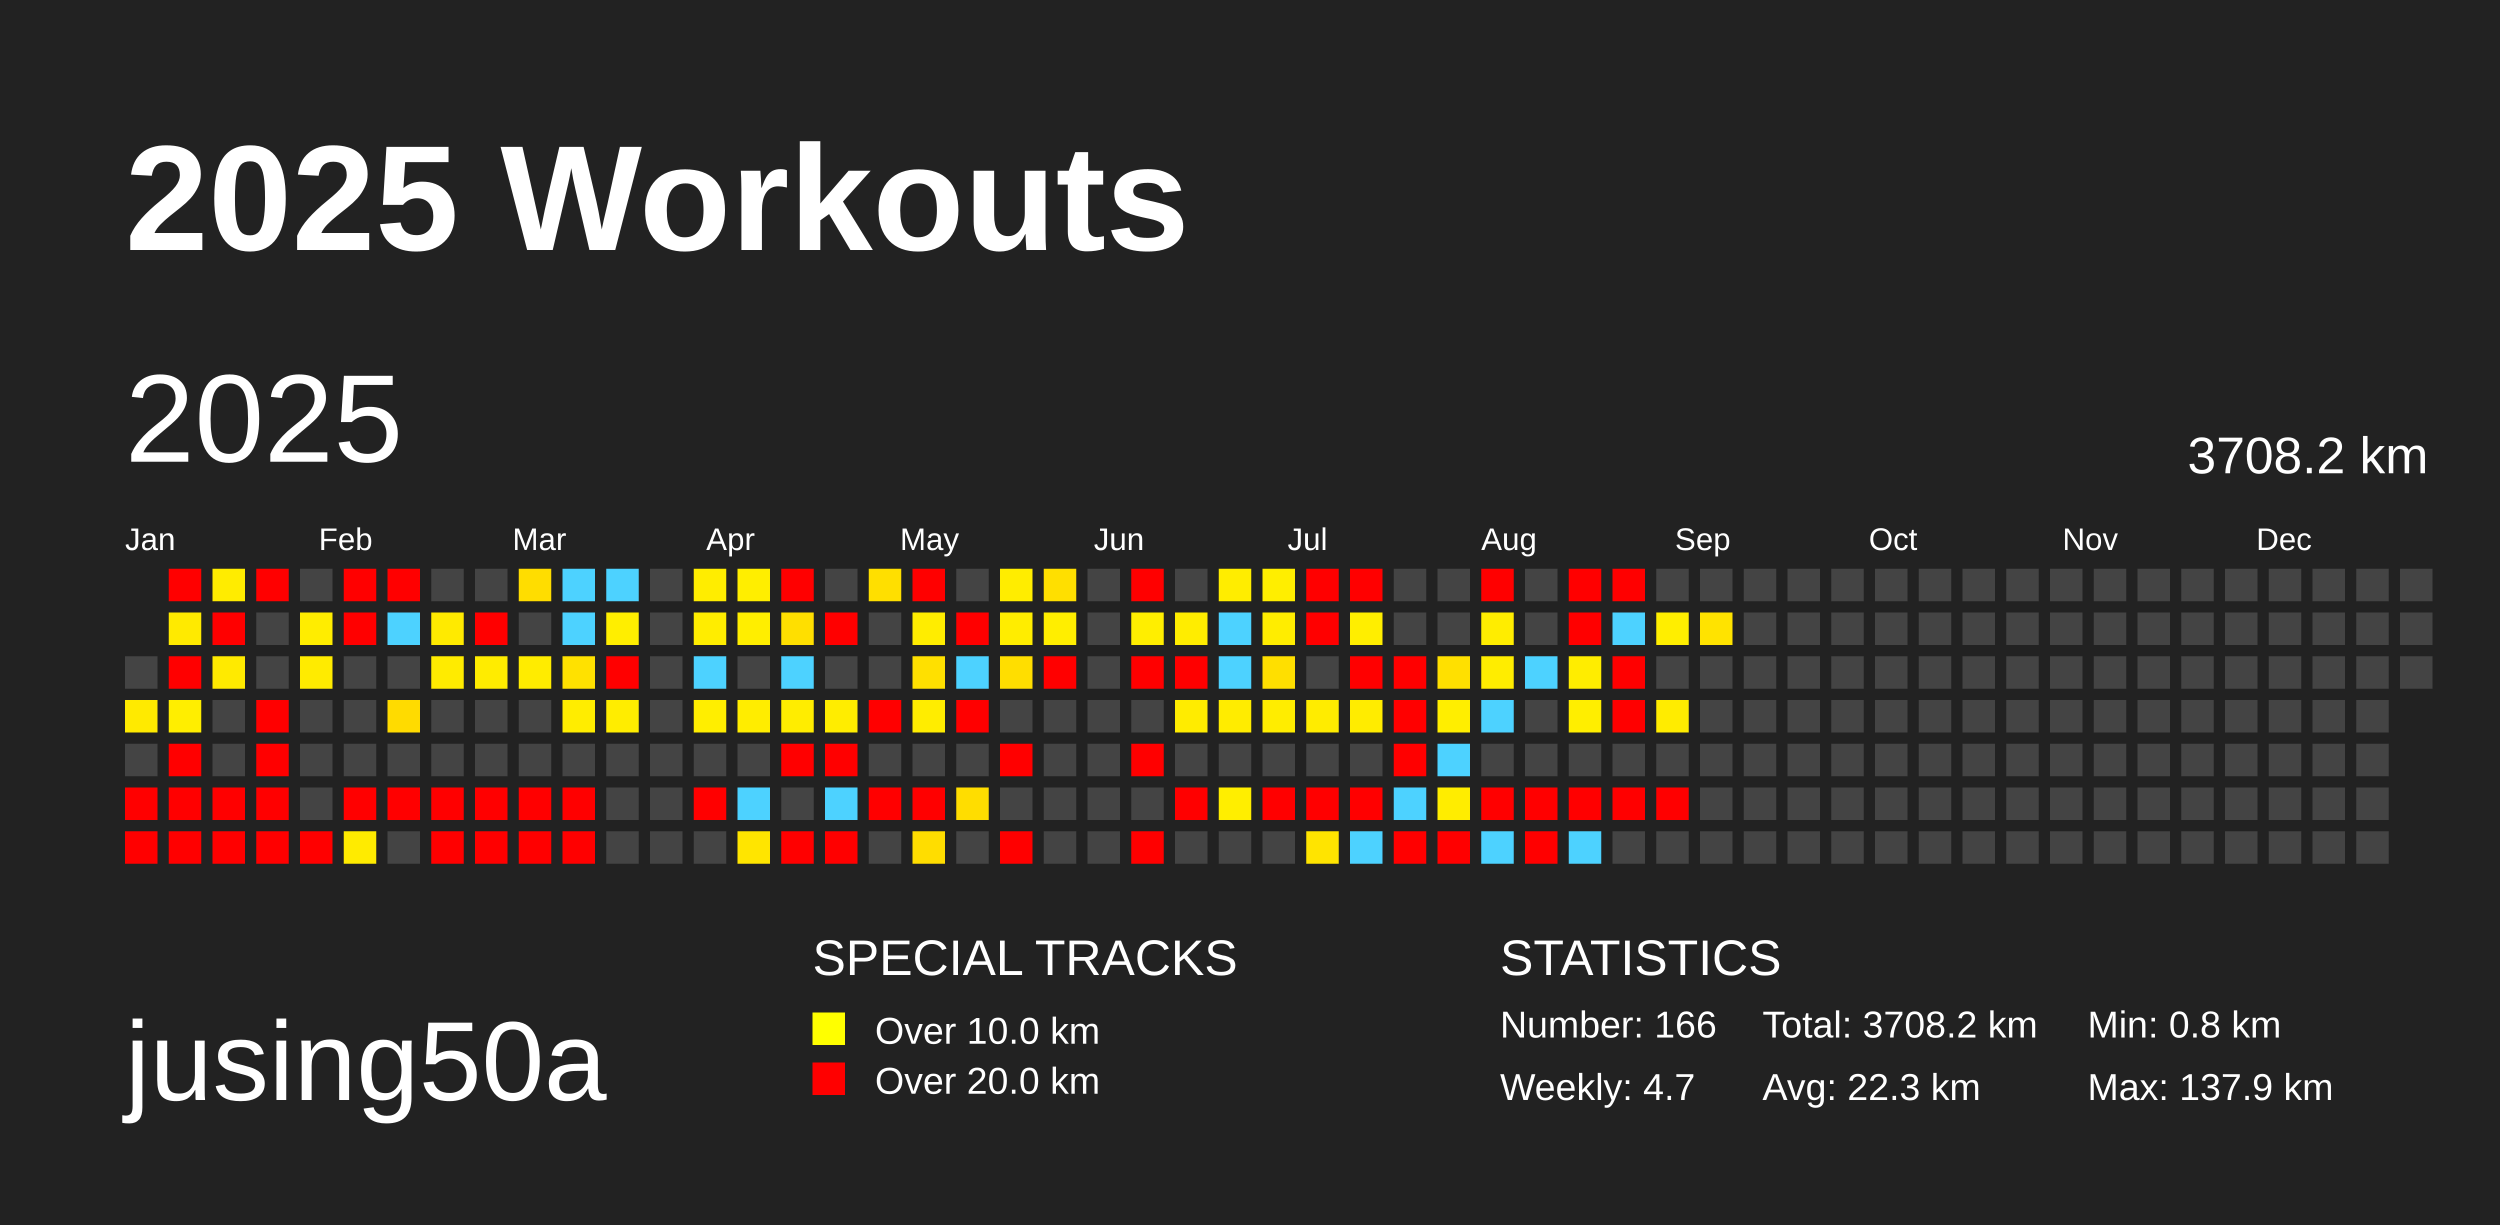
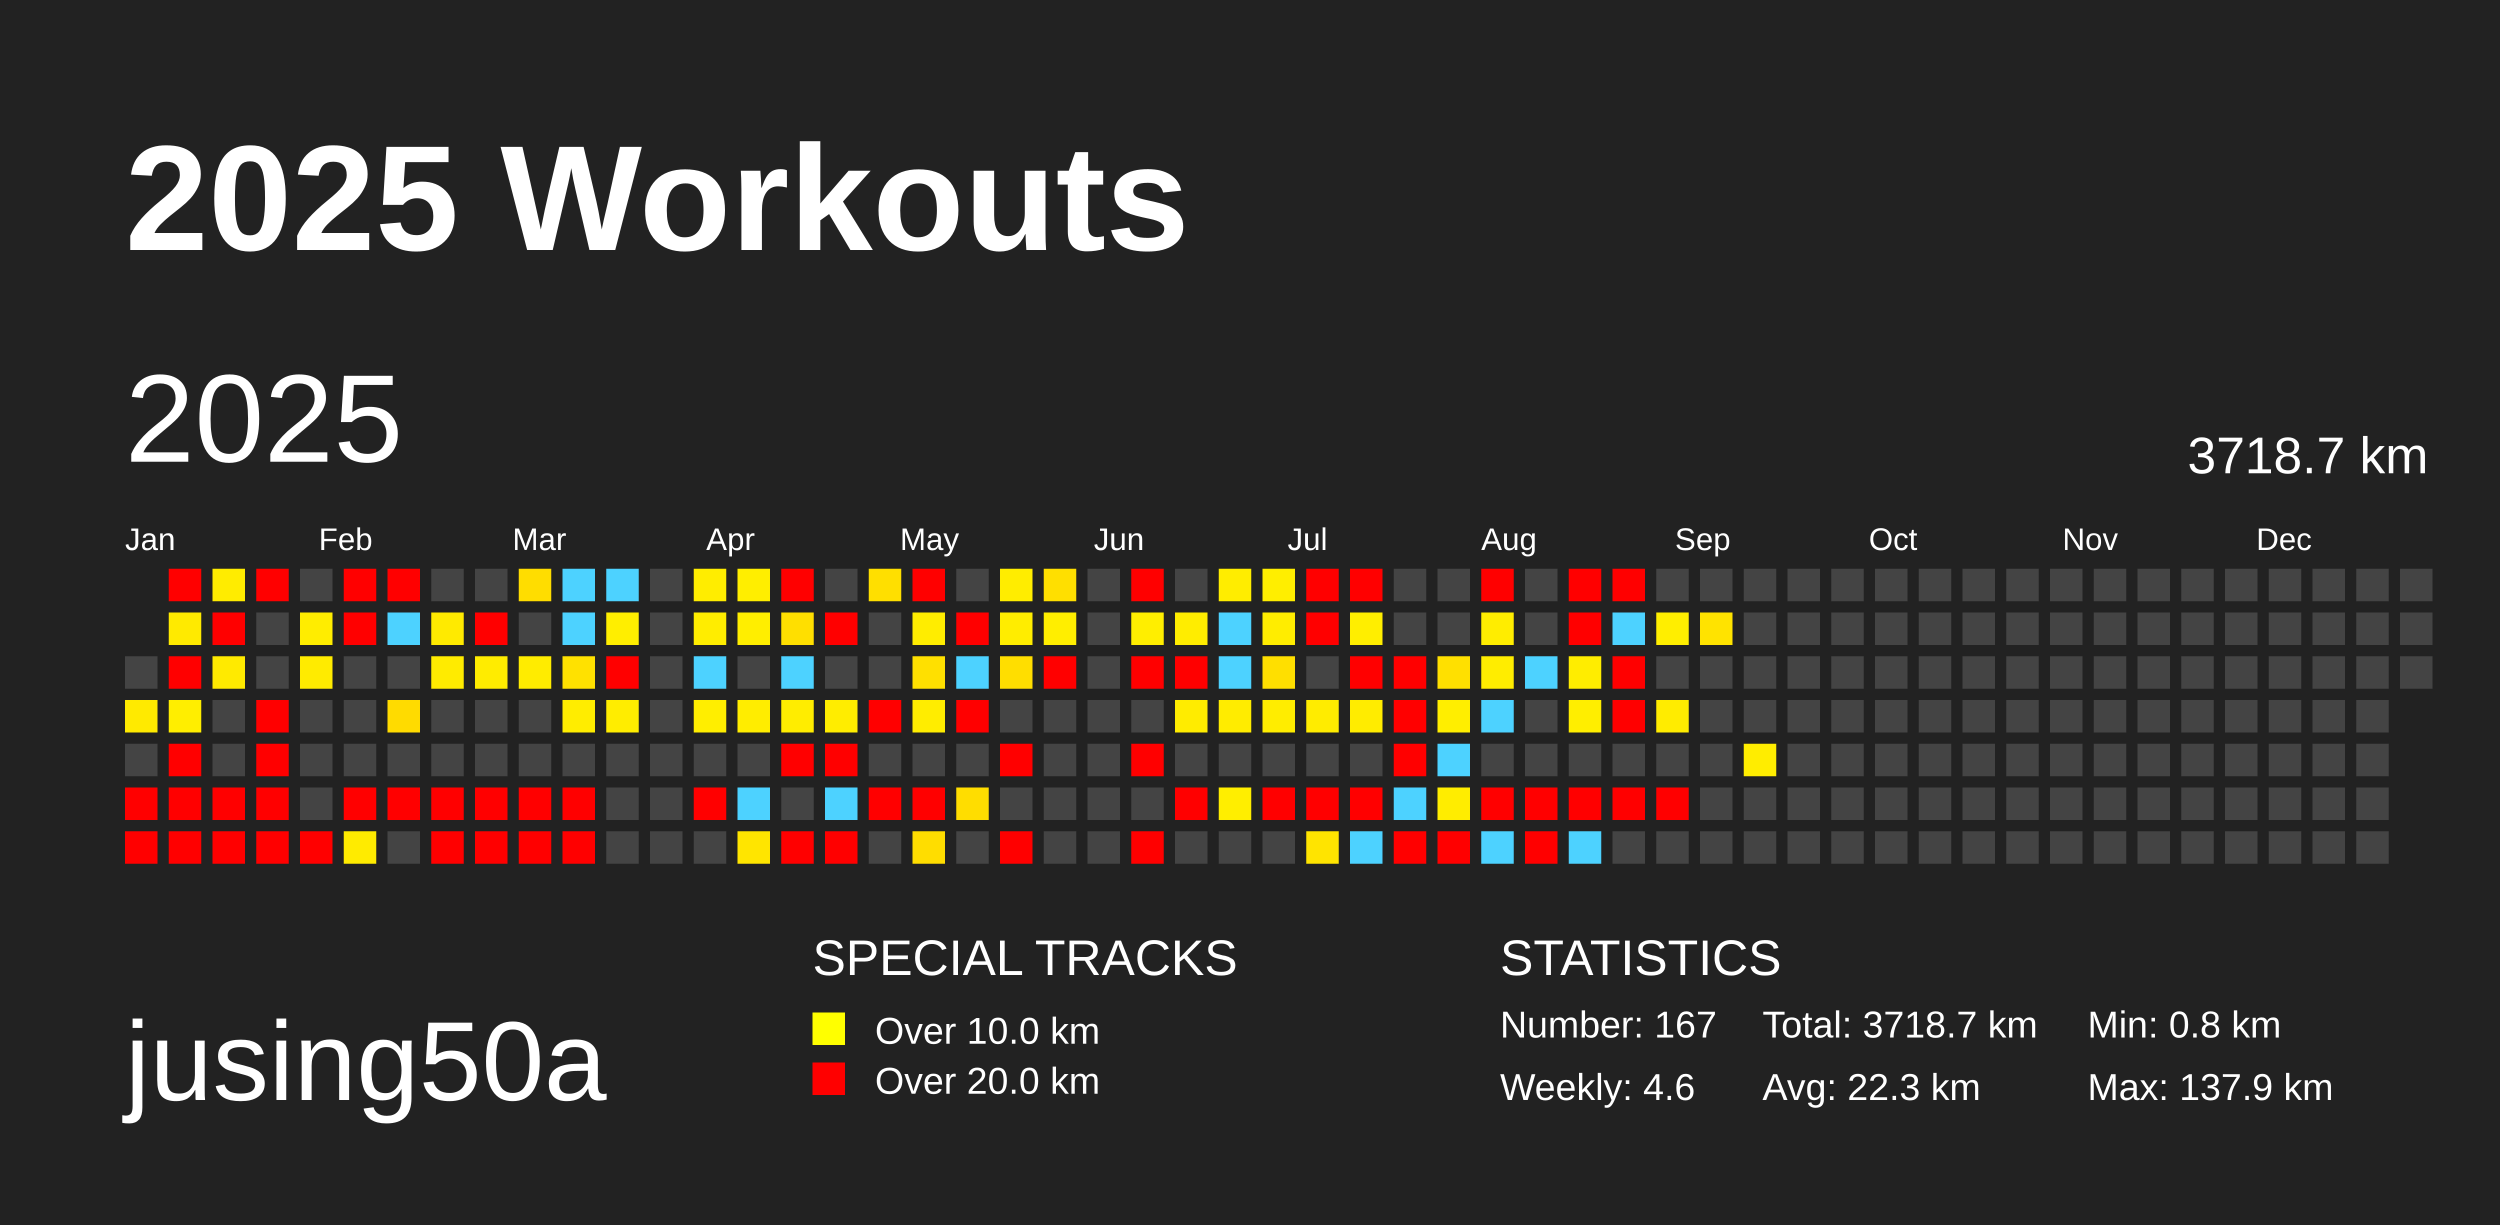
<svg xmlns="http://www.w3.org/2000/svg" baseProfile="full" height="98mm" version="1.1" viewBox="0,0,200,98" width="200mm">
  <defs />
  <rect fill="#222222" height="98" width="200" x="0" y="0" />
  <text fill="#FFFFFF" style="font-size:12px; font-family:Arial; font-weight:bold;" x="10" y="20">2025 Workouts</text>
  <text fill="#FFFFFF" style="font-size:9px; font-family:Arial" x="10" y="88">jusing50a</text>
  <text fill="#FFFFFF" style="font-size:4px; font-family:Arial" x="65" y="78">SPECIAL TRACKS</text>
  <rect fill="yellow" height="2.6" width="2.6" x="65" y="81" />
  <text fill="#FFFFFF" style="font-size:3px; font-family:Arial" x="70" y="83.5">Over 10.0 km</text>
  <rect fill="red" height="2.6" width="2.6" x="65" y="85" />
  <text fill="#FFFFFF" style="font-size:3px; font-family:Arial" x="70" y="87.5">Over 20.0 km</text>
  <text fill="#FFFFFF" style="font-size:4px; font-family:Arial" x="120" y="78">STATISTICS</text>
-   <text fill="#FFFFFF" style="font-size:3px; font-family:Arial" x="120" y="83">Number: 166</text>
-   <text fill="#FFFFFF" style="font-size:3px; font-family:Arial" x="120" y="88">Weekly: 4.7</text>
-   <text fill="#FFFFFF" style="font-size:3px; font-family:Arial" x="141" y="83">Total: 3708.2 km</text>
+   <text fill="#FFFFFF" style="font-size:3px; font-family:Arial" x="120" y="83">Number: 167</text>
+   <text fill="#FFFFFF" style="font-size:3px; font-family:Arial" x="120" y="88">Weekly: 4.6</text>
+   <text fill="#FFFFFF" style="font-size:3px; font-family:Arial" x="141" y="83">Total: 3718.7 km</text>
  <text fill="#FFFFFF" style="font-size:3px; font-family:Arial" x="141" y="88">Avg: 22.3 km</text>
  <text fill="#FFFFFF" style="font-size:3px; font-family:Arial" x="167" y="83">Min: 0.8 km</text>
  <text fill="#FFFFFF" style="font-size:3px; font-family:Arial" x="167" y="88">Max: 137.9 km</text>
  <text dominant-baseline="hanging" fill="#FFFFFF" style="font-size:10.0px; font-family:Arial;" x="10" y="30">2025</text>
-   <text dominant-baseline="hanging" fill="#FFFFFF" style="font-size:4.125px; font-family:Arial;" x="175" y="35">3708.2 km</text>
+   <text dominant-baseline="hanging" fill="#FFFFFF" style="font-size:4.125px; font-family:Arial;" x="175" y="35">3718.7 km</text>
  <text fill="#FFFFFF" style="font-size:2.5px; font-family:Arial" x="10.0" y="44">Jan</text>
  <text fill="#FFFFFF" style="font-size:2.5px; font-family:Arial" x="25.5" y="44">Feb</text>
  <text fill="#FFFFFF" style="font-size:2.5px; font-family:Arial" x="41.0" y="44">Mar</text>
  <text fill="#FFFFFF" style="font-size:2.5px; font-family:Arial" x="56.5" y="44">Apr</text>
  <text fill="#FFFFFF" style="font-size:2.5px; font-family:Arial" x="72.0" y="44">May</text>
  <text fill="#FFFFFF" style="font-size:2.5px; font-family:Arial" x="87.5" y="44">Jun</text>
  <text fill="#FFFFFF" style="font-size:2.5px; font-family:Arial" x="103.0" y="44">Jul</text>
  <text fill="#FFFFFF" style="font-size:2.5px; font-family:Arial" x="118.5" y="44">Aug</text>
  <text fill="#FFFFFF" style="font-size:2.5px; font-family:Arial" x="134.0" y="44">Sep</text>
  <text fill="#FFFFFF" style="font-size:2.5px; font-family:Arial" x="149.5" y="44">Oct</text>
  <text fill="#FFFFFF" style="font-size:2.5px; font-family:Arial" x="165.0" y="44">Nov</text>
  <text fill="#FFFFFF" style="font-size:2.5px; font-family:Arial" x="180.5" y="44">Dec</text>
  <rect fill="#444444" height="2.6" width="2.6" x="10.0" y="52.5" />
  <rect fill="#ffea00" height="2.6" width="2.6" x="10.0" y="56.0" />
  <rect fill="#444444" height="2.6" width="2.6" x="10.0" y="59.5" />
  <rect fill="red" height="2.6" width="2.6" x="10.0" y="63.0" />
  <rect fill="red" height="2.6" width="2.6" x="10.0" y="66.5" />
  <rect fill="red" height="2.6" width="2.6" x="13.5" y="45.5" />
  <rect fill="#ffea00" height="2.6" width="2.6" x="13.5" y="49.0" />
  <rect fill="red" height="2.6" width="2.6" x="13.5" y="52.5" />
  <rect fill="#ffee00" height="2.6" width="2.6" x="13.5" y="56.0" />
  <rect fill="red" height="2.6" width="2.6" x="13.5" y="59.5" />
  <rect fill="red" height="2.6" width="2.6" x="13.5" y="63.0" />
  <rect fill="red" height="2.6" width="2.6" x="13.5" y="66.5" />
  <rect fill="#ffec00" height="2.6" width="2.6" x="17.0" y="45.5" />
  <rect fill="red" height="2.6" width="2.6" x="17.0" y="49.0" />
  <rect fill="#ffea00" height="2.6" width="2.6" x="17.0" y="52.5" />
  <rect fill="#444444" height="2.6" width="2.6" x="17.0" y="56.0" />
  <rect fill="#444444" height="2.6" width="2.6" x="17.0" y="59.5" />
  <rect fill="red" height="2.6" width="2.6" x="17.0" y="63.0" />
  <rect fill="red" height="2.6" width="2.6" x="17.0" y="66.5" />
  <rect fill="red" height="2.6" width="2.6" x="20.5" y="45.5" />
  <rect fill="#444444" height="2.6" width="2.6" x="20.5" y="49.0" />
  <rect fill="#444444" height="2.6" width="2.6" x="20.5" y="52.5" />
  <rect fill="red" height="2.6" width="2.6" x="20.5" y="56.0" />
  <rect fill="red" height="2.6" width="2.6" x="20.5" y="59.5" />
  <rect fill="red" height="2.6" width="2.6" x="20.5" y="63.0" />
  <rect fill="red" height="2.6" width="2.6" x="20.5" y="66.5" />
  <rect fill="#444444" height="2.6" width="2.6" x="24.0" y="45.5" />
  <rect fill="#ffed00" height="2.6" width="2.6" x="24.0" y="49.0" />
  <rect fill="#ffeb00" height="2.6" width="2.6" x="24.0" y="52.5" />
  <rect fill="#444444" height="2.6" width="2.6" x="24.0" y="56.0" />
  <rect fill="#444444" height="2.6" width="2.6" x="24.0" y="59.5" />
  <rect fill="#444444" height="2.6" width="2.6" x="24.0" y="63.0" />
  <rect fill="red" height="2.6" width="2.6" x="24.0" y="66.5" />
  <rect fill="red" height="2.6" width="2.6" x="27.5" y="45.5" />
  <rect fill="red" height="2.6" width="2.6" x="27.5" y="49.0" />
  <rect fill="#444444" height="2.6" width="2.6" x="27.5" y="52.5" />
  <rect fill="#444444" height="2.6" width="2.6" x="27.5" y="56.0" />
  <rect fill="#444444" height="2.6" width="2.6" x="27.5" y="59.5" />
  <rect fill="red" height="2.6" width="2.6" x="27.5" y="63.0" />
  <rect fill="#ffeb00" height="2.6" width="2.6" x="27.5" y="66.5" />
  <rect fill="red" height="2.6" width="2.6" x="31.0" y="45.5" />
  <rect fill="#4dd2ff" height="2.6" width="2.6" x="31.0" y="49.0" />
  <rect fill="#444444" height="2.6" width="2.6" x="31.0" y="52.5" />
  <rect fill="#ffdb00" height="2.6" width="2.6" x="31.0" y="56.0" />
  <rect fill="#444444" height="2.6" width="2.6" x="31.0" y="59.5" />
  <rect fill="red" height="2.6" width="2.6" x="31.0" y="63.0" />
  <rect fill="#444444" height="2.6" width="2.6" x="31.0" y="66.5" />
  <rect fill="#444444" height="2.6" width="2.6" x="34.5" y="45.5" />
  <rect fill="#ffea00" height="2.6" width="2.6" x="34.5" y="49.0" />
  <rect fill="#ffeb00" height="2.6" width="2.6" x="34.5" y="52.5" />
  <rect fill="#444444" height="2.6" width="2.6" x="34.5" y="56.0" />
  <rect fill="#444444" height="2.6" width="2.6" x="34.5" y="59.5" />
  <rect fill="red" height="2.6" width="2.6" x="34.5" y="63.0" />
  <rect fill="red" height="2.6" width="2.6" x="34.5" y="66.5" />
  <rect fill="#444444" height="2.6" width="2.6" x="38.0" y="45.5" />
  <rect fill="red" height="2.6" width="2.6" x="38.0" y="49.0" />
  <rect fill="#ffec00" height="2.6" width="2.6" x="38.0" y="52.5" />
  <rect fill="#444444" height="2.6" width="2.6" x="38.0" y="56.0" />
  <rect fill="#444444" height="2.6" width="2.6" x="38.0" y="59.5" />
  <rect fill="red" height="2.6" width="2.6" x="38.0" y="63.0" />
  <rect fill="red" height="2.6" width="2.6" x="38.0" y="66.5" />
  <rect fill="#ffdd00" height="2.6" width="2.6" x="41.5" y="45.5" />
  <rect fill="#444444" height="2.6" width="2.6" x="41.5" y="49.0" />
  <rect fill="#ffec00" height="2.6" width="2.6" x="41.5" y="52.5" />
  <rect fill="#444444" height="2.6" width="2.6" x="41.5" y="56.0" />
  <rect fill="#444444" height="2.6" width="2.6" x="41.5" y="59.5" />
  <rect fill="red" height="2.6" width="2.6" x="41.5" y="63.0" />
  <rect fill="red" height="2.6" width="2.6" x="41.5" y="66.5" />
  <rect fill="#4dd2ff" height="2.6" width="2.6" x="45.0" y="45.5" />
  <rect fill="#4dd2ff" height="2.6" width="2.6" x="45.0" y="49.0" />
  <rect fill="#ffe100" height="2.6" width="2.6" x="45.0" y="52.5" />
  <rect fill="#ffed00" height="2.6" width="2.6" x="45.0" y="56.0" />
  <rect fill="#444444" height="2.6" width="2.6" x="45.0" y="59.5" />
  <rect fill="red" height="2.6" width="2.6" x="45.0" y="63.0" />
  <rect fill="red" height="2.6" width="2.6" x="45.0" y="66.5" />
  <rect fill="#4dd2ff" height="2.6" width="2.6" x="48.5" y="45.5" />
  <rect fill="#ffee00" height="2.6" width="2.6" x="48.5" y="49.0" />
  <rect fill="red" height="2.6" width="2.6" x="48.5" y="52.5" />
  <rect fill="#ffed00" height="2.6" width="2.6" x="48.5" y="56.0" />
  <rect fill="#444444" height="2.6" width="2.6" x="48.5" y="59.5" />
  <rect fill="#444444" height="2.6" width="2.6" x="48.5" y="63.0" />
  <rect fill="#444444" height="2.6" width="2.6" x="48.5" y="66.5" />
  <rect fill="#444444" height="2.6" width="2.6" x="52.0" y="45.5" />
  <rect fill="#444444" height="2.6" width="2.6" x="52.0" y="49.0" />
  <rect fill="#444444" height="2.6" width="2.6" x="52.0" y="52.5" />
  <rect fill="#444444" height="2.6" width="2.6" x="52.0" y="56.0" />
  <rect fill="#444444" height="2.6" width="2.6" x="52.0" y="59.5" />
  <rect fill="#444444" height="2.6" width="2.6" x="52.0" y="63.0" />
  <rect fill="#444444" height="2.6" width="2.6" x="52.0" y="66.5" />
  <rect fill="#ffed00" height="2.6" width="2.6" x="55.5" y="45.5" />
  <rect fill="#ffed00" height="2.6" width="2.6" x="55.5" y="49.0" />
  <rect fill="#4dd2ff" height="2.6" width="2.6" x="55.5" y="52.5" />
  <rect fill="#ffee00" height="2.6" width="2.6" x="55.5" y="56.0" />
  <rect fill="#444444" height="2.6" width="2.6" x="55.5" y="59.5" />
  <rect fill="red" height="2.6" width="2.6" x="55.5" y="63.0" />
  <rect fill="#444444" height="2.6" width="2.6" x="55.5" y="66.5" />
  <rect fill="#ffee00" height="2.6" width="2.6" x="59.0" y="45.5" />
  <rect fill="#ffee00" height="2.6" width="2.6" x="59.0" y="49.0" />
  <rect fill="#444444" height="2.6" width="2.6" x="59.0" y="52.5" />
  <rect fill="#ffed00" height="2.6" width="2.6" x="59.0" y="56.0" />
  <rect fill="#444444" height="2.6" width="2.6" x="59.0" y="59.5" />
  <rect fill="#4dd2ff" height="2.6" width="2.6" x="59.0" y="63.0" />
  <rect fill="#ffe500" height="2.6" width="2.6" x="59.0" y="66.5" />
  <rect fill="red" height="2.6" width="2.6" x="62.5" y="45.5" />
  <rect fill="#ffdf00" height="2.6" width="2.6" x="62.5" y="49.0" />
  <rect fill="#4dd2ff" height="2.6" width="2.6" x="62.5" y="52.5" />
  <rect fill="#ffed00" height="2.6" width="2.6" x="62.5" y="56.0" />
  <rect fill="red" height="2.6" width="2.6" x="62.5" y="59.5" />
  <rect fill="#444444" height="2.6" width="2.6" x="62.5" y="63.0" />
  <rect fill="red" height="2.6" width="2.6" x="62.5" y="66.5" />
  <rect fill="#444444" height="2.6" width="2.6" x="66.0" y="45.5" />
  <rect fill="red" height="2.6" width="2.6" x="66.0" y="49.0" />
  <rect fill="#444444" height="2.6" width="2.6" x="66.0" y="52.5" />
  <rect fill="#ffed00" height="2.6" width="2.6" x="66.0" y="56.0" />
  <rect fill="red" height="2.6" width="2.6" x="66.0" y="59.5" />
  <rect fill="#4dd2ff" height="2.6" width="2.6" x="66.0" y="63.0" />
  <rect fill="red" height="2.6" width="2.6" x="66.0" y="66.5" />
  <rect fill="#ffdf00" height="2.6" width="2.6" x="69.5" y="45.5" />
  <rect fill="#444444" height="2.6" width="2.6" x="69.5" y="49.0" />
  <rect fill="#444444" height="2.6" width="2.6" x="69.5" y="52.5" />
  <rect fill="red" height="2.6" width="2.6" x="69.5" y="56.0" />
  <rect fill="#444444" height="2.6" width="2.6" x="69.5" y="59.5" />
  <rect fill="red" height="2.6" width="2.6" x="69.5" y="63.0" />
  <rect fill="#444444" height="2.6" width="2.6" x="69.5" y="66.5" />
  <rect fill="red" height="2.6" width="2.6" x="73.0" y="45.5" />
  <rect fill="#ffed00" height="2.6" width="2.6" x="73.0" y="49.0" />
  <rect fill="#ffe000" height="2.6" width="2.6" x="73.0" y="52.5" />
  <rect fill="#ffed00" height="2.6" width="2.6" x="73.0" y="56.0" />
  <rect fill="#444444" height="2.6" width="2.6" x="73.0" y="59.5" />
  <rect fill="red" height="2.6" width="2.6" x="73.0" y="63.0" />
  <rect fill="#ffdd00" height="2.6" width="2.6" x="73.0" y="66.5" />
  <rect fill="#444444" height="2.6" width="2.6" x="76.5" y="45.5" />
  <rect fill="red" height="2.6" width="2.6" x="76.5" y="49.0" />
  <rect fill="#4dd2ff" height="2.6" width="2.6" x="76.5" y="52.5" />
  <rect fill="red" height="2.6" width="2.6" x="76.5" y="56.0" />
  <rect fill="#444444" height="2.6" width="2.6" x="76.5" y="59.5" />
  <rect fill="#ffdd00" height="2.6" width="2.6" x="76.5" y="63.0" />
  <rect fill="#444444" height="2.6" width="2.6" x="76.5" y="66.5" />
  <rect fill="#ffed00" height="2.6" width="2.6" x="80.0" y="45.5" />
  <rect fill="#ffed00" height="2.6" width="2.6" x="80.0" y="49.0" />
  <rect fill="#ffde00" height="2.6" width="2.6" x="80.0" y="52.5" />
  <rect fill="#444444" height="2.6" width="2.6" x="80.0" y="56.0" />
  <rect fill="red" height="2.6" width="2.6" x="80.0" y="59.5" />
  <rect fill="#444444" height="2.6" width="2.6" x="80.0" y="63.0" />
  <rect fill="red" height="2.6" width="2.6" x="80.0" y="66.5" />
  <rect fill="#ffdf00" height="2.6" width="2.6" x="83.5" y="45.5" />
  <rect fill="#ffee00" height="2.6" width="2.6" x="83.5" y="49.0" />
  <rect fill="red" height="2.6" width="2.6" x="83.5" y="52.5" />
  <rect fill="#444444" height="2.6" width="2.6" x="83.5" y="56.0" />
  <rect fill="#444444" height="2.6" width="2.6" x="83.5" y="59.5" />
  <rect fill="#444444" height="2.6" width="2.6" x="83.5" y="63.0" />
  <rect fill="#444444" height="2.6" width="2.6" x="83.5" y="66.5" />
  <rect fill="#444444" height="2.6" width="2.6" x="87.0" y="45.5" />
  <rect fill="#444444" height="2.6" width="2.6" x="87.0" y="49.0" />
  <rect fill="#444444" height="2.6" width="2.6" x="87.0" y="52.5" />
  <rect fill="#444444" height="2.6" width="2.6" x="87.0" y="56.0" />
  <rect fill="#444444" height="2.6" width="2.6" x="87.0" y="59.5" />
  <rect fill="#444444" height="2.6" width="2.6" x="87.0" y="63.0" />
  <rect fill="#444444" height="2.6" width="2.6" x="87.0" y="66.5" />
  <rect fill="red" height="2.6" width="2.6" x="90.5" y="45.5" />
  <rect fill="#ffee00" height="2.6" width="2.6" x="90.5" y="49.0" />
  <rect fill="red" height="2.6" width="2.6" x="90.5" y="52.5" />
  <rect fill="#444444" height="2.6" width="2.6" x="90.5" y="56.0" />
  <rect fill="red" height="2.6" width="2.6" x="90.5" y="59.5" />
  <rect fill="#444444" height="2.6" width="2.6" x="90.5" y="63.0" />
  <rect fill="red" height="2.6" width="2.6" x="90.5" y="66.5" />
  <rect fill="#444444" height="2.6" width="2.6" x="94.0" y="45.5" />
  <rect fill="#ffed00" height="2.6" width="2.6" x="94.0" y="49.0" />
  <rect fill="red" height="2.6" width="2.6" x="94.0" y="52.5" />
  <rect fill="#ffec00" height="2.6" width="2.6" x="94.0" y="56.0" />
  <rect fill="#444444" height="2.6" width="2.6" x="94.0" y="59.5" />
  <rect fill="red" height="2.6" width="2.6" x="94.0" y="63.0" />
  <rect fill="#444444" height="2.6" width="2.6" x="94.0" y="66.5" />
  <rect fill="#ffed00" height="2.6" width="2.6" x="97.5" y="45.5" />
  <rect fill="#4dd2ff" height="2.6" width="2.6" x="97.5" y="49.0" />
  <rect fill="#4dd2ff" height="2.6" width="2.6" x="97.5" y="52.5" />
  <rect fill="#ffec00" height="2.6" width="2.6" x="97.5" y="56.0" />
  <rect fill="#444444" height="2.6" width="2.6" x="97.5" y="59.5" />
  <rect fill="#ffee00" height="2.6" width="2.6" x="97.5" y="63.0" />
  <rect fill="#444444" height="2.6" width="2.6" x="97.5" y="66.5" />
  <rect fill="#ffee00" height="2.6" width="2.6" x="101.0" y="45.5" />
  <rect fill="#ffed00" height="2.6" width="2.6" x="101.0" y="49.0" />
  <rect fill="#ffdf00" height="2.6" width="2.6" x="101.0" y="52.5" />
  <rect fill="#ffed00" height="2.6" width="2.6" x="101.0" y="56.0" />
  <rect fill="#444444" height="2.6" width="2.6" x="101.0" y="59.5" />
  <rect fill="red" height="2.6" width="2.6" x="101.0" y="63.0" />
  <rect fill="#444444" height="2.6" width="2.6" x="101.0" y="66.5" />
  <rect fill="red" height="2.6" width="2.6" x="104.5" y="45.5" />
  <rect fill="red" height="2.6" width="2.6" x="104.5" y="49.0" />
  <rect fill="#444444" height="2.6" width="2.6" x="104.5" y="52.5" />
  <rect fill="#ffec00" height="2.6" width="2.6" x="104.5" y="56.0" />
  <rect fill="#444444" height="2.6" width="2.6" x="104.5" y="59.5" />
  <rect fill="red" height="2.6" width="2.6" x="104.5" y="63.0" />
  <rect fill="#ffe400" height="2.6" width="2.6" x="104.5" y="66.5" />
  <rect fill="red" height="2.6" width="2.6" x="108.0" y="45.5" />
  <rect fill="#ffee00" height="2.6" width="2.6" x="108.0" y="49.0" />
  <rect fill="red" height="2.6" width="2.6" x="108.0" y="52.5" />
  <rect fill="#ffec00" height="2.6" width="2.6" x="108.0" y="56.0" />
  <rect fill="#444444" height="2.6" width="2.6" x="108.0" y="59.5" />
  <rect fill="red" height="2.6" width="2.6" x="108.0" y="63.0" />
  <rect fill="#4dd2ff" height="2.6" width="2.6" x="108.0" y="66.5" />
  <rect fill="#444444" height="2.6" width="2.6" x="111.5" y="45.5" />
  <rect fill="#444444" height="2.6" width="2.6" x="111.5" y="49.0" />
  <rect fill="red" height="2.6" width="2.6" x="111.5" y="52.5" />
  <rect fill="red" height="2.6" width="2.6" x="111.5" y="56.0" />
  <rect fill="red" height="2.6" width="2.6" x="111.5" y="59.5" />
  <rect fill="#4dd2ff" height="2.6" width="2.6" x="111.5" y="63.0" />
  <rect fill="red" height="2.6" width="2.6" x="111.5" y="66.5" />
  <rect fill="#444444" height="2.6" width="2.6" x="115.0" y="45.5" />
  <rect fill="#444444" height="2.6" width="2.6" x="115.0" y="49.0" />
  <rect fill="#ffe000" height="2.6" width="2.6" x="115.0" y="52.5" />
  <rect fill="#ffee00" height="2.6" width="2.6" x="115.0" y="56.0" />
  <rect fill="#4dd2ff" height="2.6" width="2.6" x="115.0" y="59.5" />
  <rect fill="#ffed00" height="2.6" width="2.6" x="115.0" y="63.0" />
  <rect fill="red" height="2.6" width="2.6" x="115.0" y="66.5" />
  <rect fill="red" height="2.6" width="2.6" x="118.5" y="45.5" />
  <rect fill="#ffed00" height="2.6" width="2.6" x="118.5" y="49.0" />
  <rect fill="#ffed00" height="2.6" width="2.6" x="118.5" y="52.5" />
  <rect fill="#4dd2ff" height="2.6" width="2.6" x="118.5" y="56.0" />
  <rect fill="#444444" height="2.6" width="2.6" x="118.5" y="59.5" />
  <rect fill="red" height="2.6" width="2.6" x="118.5" y="63.0" />
  <rect fill="#4dd2ff" height="2.6" width="2.6" x="118.5" y="66.5" />
  <rect fill="#444444" height="2.6" width="2.6" x="122.0" y="45.5" />
  <rect fill="#444444" height="2.6" width="2.6" x="122.0" y="49.0" />
  <rect fill="#4dd2ff" height="2.6" width="2.6" x="122.0" y="52.5" />
  <rect fill="#444444" height="2.6" width="2.6" x="122.0" y="56.0" />
  <rect fill="#444444" height="2.6" width="2.6" x="122.0" y="59.5" />
  <rect fill="red" height="2.6" width="2.6" x="122.0" y="63.0" />
  <rect fill="red" height="2.6" width="2.6" x="122.0" y="66.5" />
  <rect fill="red" height="2.6" width="2.6" x="125.5" y="45.5" />
  <rect fill="red" height="2.6" width="2.6" x="125.5" y="49.0" />
  <rect fill="#ffed00" height="2.6" width="2.6" x="125.5" y="52.5" />
  <rect fill="#ffee00" height="2.6" width="2.6" x="125.5" y="56.0" />
  <rect fill="#444444" height="2.6" width="2.6" x="125.5" y="59.5" />
  <rect fill="red" height="2.6" width="2.6" x="125.5" y="63.0" />
  <rect fill="#4dd2ff" height="2.6" width="2.6" x="125.5" y="66.5" />
  <rect fill="red" height="2.6" width="2.6" x="129.0" y="45.5" />
  <rect fill="#4dd2ff" height="2.6" width="2.6" x="129.0" y="49.0" />
  <rect fill="red" height="2.6" width="2.6" x="129.0" y="52.5" />
  <rect fill="red" height="2.6" width="2.6" x="129.0" y="56.0" />
  <rect fill="#444444" height="2.6" width="2.6" x="129.0" y="59.5" />
  <rect fill="red" height="2.6" width="2.6" x="129.0" y="63.0" />
  <rect fill="#444444" height="2.6" width="2.6" x="129.0" y="66.5" />
  <rect fill="#444444" height="2.6" width="2.6" x="132.5" y="45.5" />
  <rect fill="#ffee00" height="2.6" width="2.6" x="132.5" y="49.0" />
  <rect fill="#444444" height="2.6" width="2.6" x="132.5" y="52.5" />
  <rect fill="#ffec00" height="2.6" width="2.6" x="132.5" y="56.0" />
  <rect fill="#444444" height="2.6" width="2.6" x="132.5" y="59.5" />
  <rect fill="red" height="2.6" width="2.6" x="132.5" y="63.0" />
  <rect fill="#444444" height="2.6" width="2.6" x="132.5" y="66.5" />
  <rect fill="#444444" height="2.6" width="2.6" x="136.0" y="45.5" />
  <rect fill="#ffe300" height="2.6" width="2.6" x="136.0" y="49.0" />
  <rect fill="#444444" height="2.6" width="2.6" x="136.0" y="52.5" />
  <rect fill="#444444" height="2.6" width="2.6" x="136.0" y="56.0" />
  <rect fill="#444444" height="2.6" width="2.6" x="136.0" y="59.5" />
  <rect fill="#444444" height="2.6" width="2.6" x="136.0" y="63.0" />
  <rect fill="#444444" height="2.6" width="2.6" x="136.0" y="66.5" />
  <rect fill="#444444" height="2.6" width="2.6" x="139.5" y="45.5" />
  <rect fill="#444444" height="2.6" width="2.6" x="139.5" y="49.0" />
  <rect fill="#444444" height="2.6" width="2.6" x="139.5" y="52.5" />
  <rect fill="#444444" height="2.6" width="2.6" x="139.5" y="56.0" />
-   <rect fill="#444444" height="2.6" width="2.6" x="139.5" y="59.5" />
+   <rect fill="#ffed00" height="2.6" width="2.6" x="139.5" y="59.5" />
  <rect fill="#444444" height="2.6" width="2.6" x="139.5" y="63.0" />
  <rect fill="#444444" height="2.6" width="2.6" x="139.5" y="66.5" />
  <rect fill="#444444" height="2.6" width="2.6" x="143.0" y="45.5" />
  <rect fill="#444444" height="2.6" width="2.6" x="143.0" y="49.0" />
  <rect fill="#444444" height="2.6" width="2.6" x="143.0" y="52.5" />
  <rect fill="#444444" height="2.6" width="2.6" x="143.0" y="56.0" />
  <rect fill="#444444" height="2.6" width="2.6" x="143.0" y="59.5" />
  <rect fill="#444444" height="2.6" width="2.6" x="143.0" y="63.0" />
  <rect fill="#444444" height="2.6" width="2.6" x="143.0" y="66.5" />
  <rect fill="#444444" height="2.6" width="2.6" x="146.5" y="45.5" />
  <rect fill="#444444" height="2.6" width="2.6" x="146.5" y="49.0" />
  <rect fill="#444444" height="2.6" width="2.6" x="146.5" y="52.5" />
  <rect fill="#444444" height="2.6" width="2.6" x="146.5" y="56.0" />
  <rect fill="#444444" height="2.6" width="2.6" x="146.5" y="59.5" />
  <rect fill="#444444" height="2.6" width="2.6" x="146.5" y="63.0" />
  <rect fill="#444444" height="2.6" width="2.6" x="146.5" y="66.5" />
  <rect fill="#444444" height="2.6" width="2.6" x="150.0" y="45.5" />
  <rect fill="#444444" height="2.6" width="2.6" x="150.0" y="49.0" />
  <rect fill="#444444" height="2.6" width="2.6" x="150.0" y="52.5" />
  <rect fill="#444444" height="2.6" width="2.6" x="150.0" y="56.0" />
  <rect fill="#444444" height="2.6" width="2.6" x="150.0" y="59.5" />
  <rect fill="#444444" height="2.6" width="2.6" x="150.0" y="63.0" />
  <rect fill="#444444" height="2.6" width="2.6" x="150.0" y="66.5" />
  <rect fill="#444444" height="2.6" width="2.6" x="153.5" y="45.5" />
  <rect fill="#444444" height="2.6" width="2.6" x="153.5" y="49.0" />
  <rect fill="#444444" height="2.6" width="2.6" x="153.5" y="52.5" />
  <rect fill="#444444" height="2.6" width="2.6" x="153.5" y="56.0" />
  <rect fill="#444444" height="2.6" width="2.6" x="153.5" y="59.5" />
  <rect fill="#444444" height="2.6" width="2.6" x="153.5" y="63.0" />
  <rect fill="#444444" height="2.6" width="2.6" x="153.5" y="66.5" />
  <rect fill="#444444" height="2.6" width="2.6" x="157.0" y="45.5" />
  <rect fill="#444444" height="2.6" width="2.6" x="157.0" y="49.0" />
  <rect fill="#444444" height="2.6" width="2.6" x="157.0" y="52.5" />
  <rect fill="#444444" height="2.6" width="2.6" x="157.0" y="56.0" />
  <rect fill="#444444" height="2.6" width="2.6" x="157.0" y="59.5" />
  <rect fill="#444444" height="2.6" width="2.6" x="157.0" y="63.0" />
  <rect fill="#444444" height="2.6" width="2.6" x="157.0" y="66.5" />
  <rect fill="#444444" height="2.6" width="2.6" x="160.5" y="45.5" />
  <rect fill="#444444" height="2.6" width="2.6" x="160.5" y="49.0" />
  <rect fill="#444444" height="2.6" width="2.6" x="160.5" y="52.5" />
  <rect fill="#444444" height="2.6" width="2.6" x="160.5" y="56.0" />
  <rect fill="#444444" height="2.6" width="2.6" x="160.5" y="59.5" />
  <rect fill="#444444" height="2.6" width="2.6" x="160.5" y="63.0" />
  <rect fill="#444444" height="2.6" width="2.6" x="160.5" y="66.5" />
  <rect fill="#444444" height="2.6" width="2.6" x="164.0" y="45.5" />
  <rect fill="#444444" height="2.6" width="2.6" x="164.0" y="49.0" />
  <rect fill="#444444" height="2.6" width="2.6" x="164.0" y="52.5" />
  <rect fill="#444444" height="2.6" width="2.6" x="164.0" y="56.0" />
  <rect fill="#444444" height="2.6" width="2.6" x="164.0" y="59.5" />
  <rect fill="#444444" height="2.6" width="2.6" x="164.0" y="63.0" />
  <rect fill="#444444" height="2.6" width="2.6" x="164.0" y="66.5" />
  <rect fill="#444444" height="2.6" width="2.6" x="167.5" y="45.5" />
  <rect fill="#444444" height="2.6" width="2.6" x="167.5" y="49.0" />
  <rect fill="#444444" height="2.6" width="2.6" x="167.5" y="52.5" />
  <rect fill="#444444" height="2.6" width="2.6" x="167.5" y="56.0" />
  <rect fill="#444444" height="2.6" width="2.6" x="167.5" y="59.5" />
  <rect fill="#444444" height="2.6" width="2.6" x="167.5" y="63.0" />
  <rect fill="#444444" height="2.6" width="2.6" x="167.5" y="66.5" />
  <rect fill="#444444" height="2.6" width="2.6" x="171.0" y="45.5" />
  <rect fill="#444444" height="2.6" width="2.6" x="171.0" y="49.0" />
  <rect fill="#444444" height="2.6" width="2.6" x="171.0" y="52.5" />
  <rect fill="#444444" height="2.6" width="2.6" x="171.0" y="56.0" />
  <rect fill="#444444" height="2.6" width="2.6" x="171.0" y="59.5" />
  <rect fill="#444444" height="2.6" width="2.6" x="171.0" y="63.0" />
  <rect fill="#444444" height="2.6" width="2.6" x="171.0" y="66.5" />
  <rect fill="#444444" height="2.6" width="2.6" x="174.5" y="45.5" />
  <rect fill="#444444" height="2.6" width="2.6" x="174.5" y="49.0" />
  <rect fill="#444444" height="2.6" width="2.6" x="174.5" y="52.5" />
  <rect fill="#444444" height="2.6" width="2.6" x="174.5" y="56.0" />
  <rect fill="#444444" height="2.6" width="2.6" x="174.5" y="59.5" />
  <rect fill="#444444" height="2.6" width="2.6" x="174.5" y="63.0" />
  <rect fill="#444444" height="2.6" width="2.6" x="174.5" y="66.5" />
  <rect fill="#444444" height="2.6" width="2.6" x="178.0" y="45.5" />
  <rect fill="#444444" height="2.6" width="2.6" x="178.0" y="49.0" />
  <rect fill="#444444" height="2.6" width="2.6" x="178.0" y="52.5" />
  <rect fill="#444444" height="2.6" width="2.6" x="178.0" y="56.0" />
  <rect fill="#444444" height="2.6" width="2.6" x="178.0" y="59.5" />
  <rect fill="#444444" height="2.6" width="2.6" x="178.0" y="63.0" />
  <rect fill="#444444" height="2.6" width="2.6" x="178.0" y="66.5" />
  <rect fill="#444444" height="2.6" width="2.6" x="181.5" y="45.5" />
  <rect fill="#444444" height="2.6" width="2.6" x="181.5" y="49.0" />
  <rect fill="#444444" height="2.6" width="2.6" x="181.5" y="52.5" />
  <rect fill="#444444" height="2.6" width="2.6" x="181.5" y="56.0" />
  <rect fill="#444444" height="2.6" width="2.6" x="181.5" y="59.5" />
  <rect fill="#444444" height="2.6" width="2.6" x="181.5" y="63.0" />
  <rect fill="#444444" height="2.6" width="2.6" x="181.5" y="66.5" />
  <rect fill="#444444" height="2.6" width="2.6" x="185.0" y="45.5" />
  <rect fill="#444444" height="2.6" width="2.6" x="185.0" y="49.0" />
  <rect fill="#444444" height="2.6" width="2.6" x="185.0" y="52.5" />
  <rect fill="#444444" height="2.6" width="2.6" x="185.0" y="56.0" />
  <rect fill="#444444" height="2.6" width="2.6" x="185.0" y="59.5" />
  <rect fill="#444444" height="2.6" width="2.6" x="185.0" y="63.0" />
  <rect fill="#444444" height="2.6" width="2.6" x="185.0" y="66.5" />
  <rect fill="#444444" height="2.6" width="2.6" x="188.5" y="45.5" />
  <rect fill="#444444" height="2.6" width="2.6" x="188.5" y="49.0" />
  <rect fill="#444444" height="2.6" width="2.6" x="188.5" y="52.5" />
  <rect fill="#444444" height="2.6" width="2.6" x="188.5" y="56.0" />
  <rect fill="#444444" height="2.6" width="2.6" x="188.5" y="59.5" />
  <rect fill="#444444" height="2.6" width="2.6" x="188.5" y="63.0" />
  <rect fill="#444444" height="2.6" width="2.6" x="188.5" y="66.5" />
  <rect fill="#444444" height="2.6" width="2.6" x="192.0" y="45.5" />
  <rect fill="#444444" height="2.6" width="2.6" x="192.0" y="49.0" />
  <rect fill="#444444" height="2.6" width="2.6" x="192.0" y="52.5" />
</svg>
